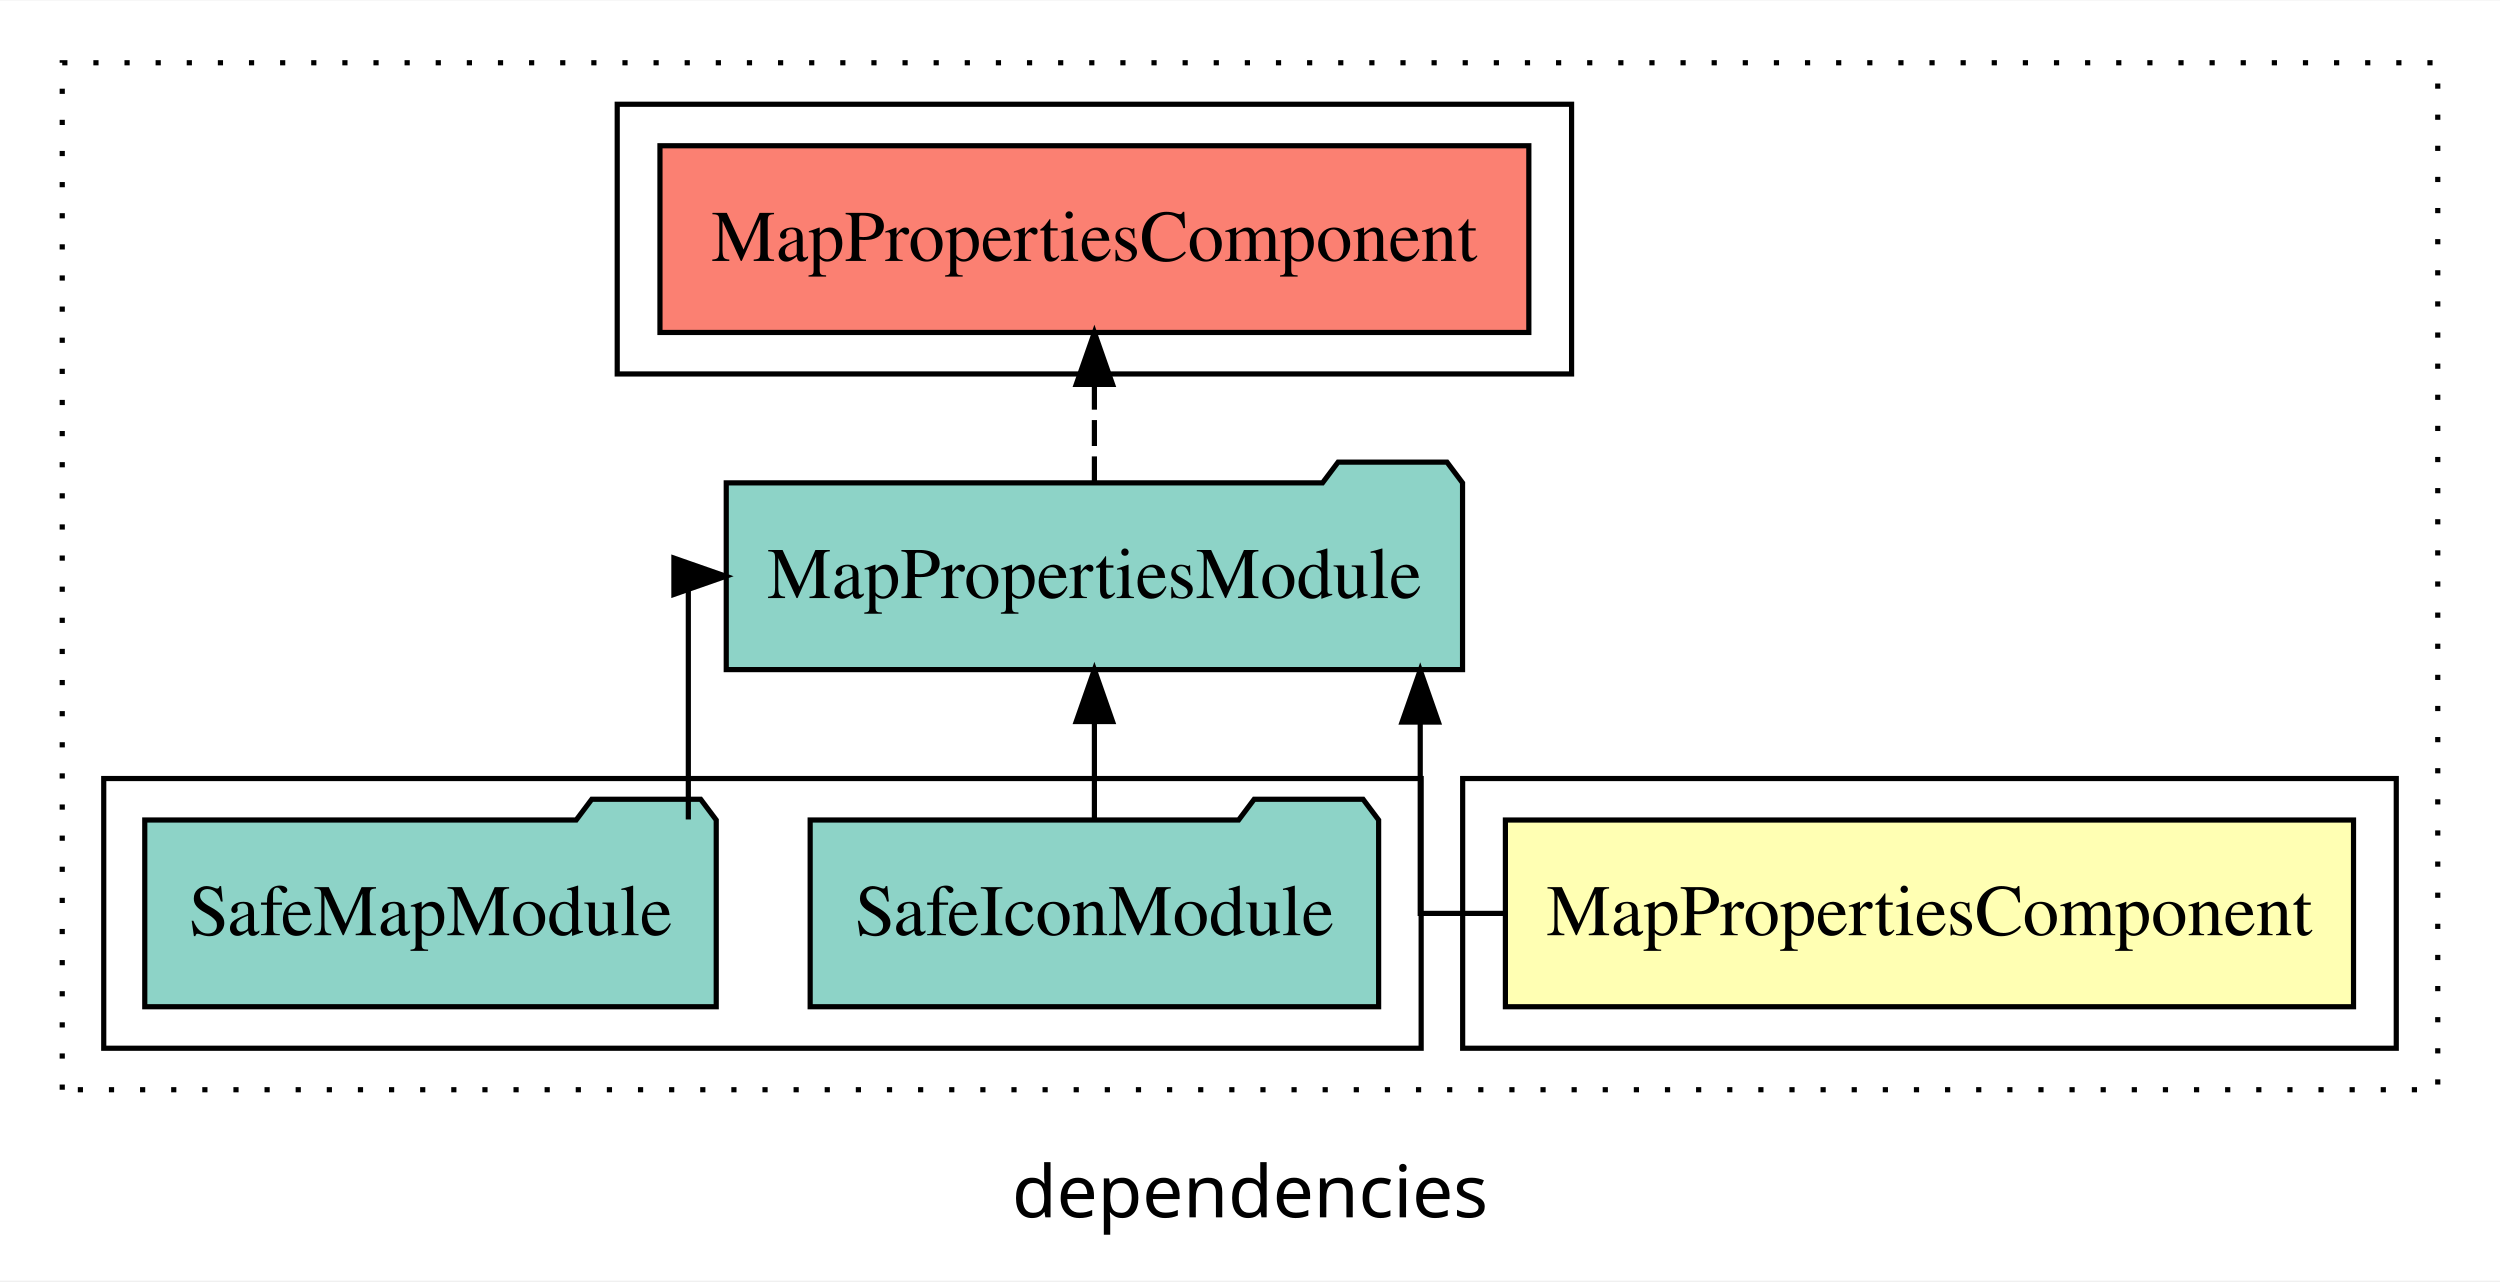
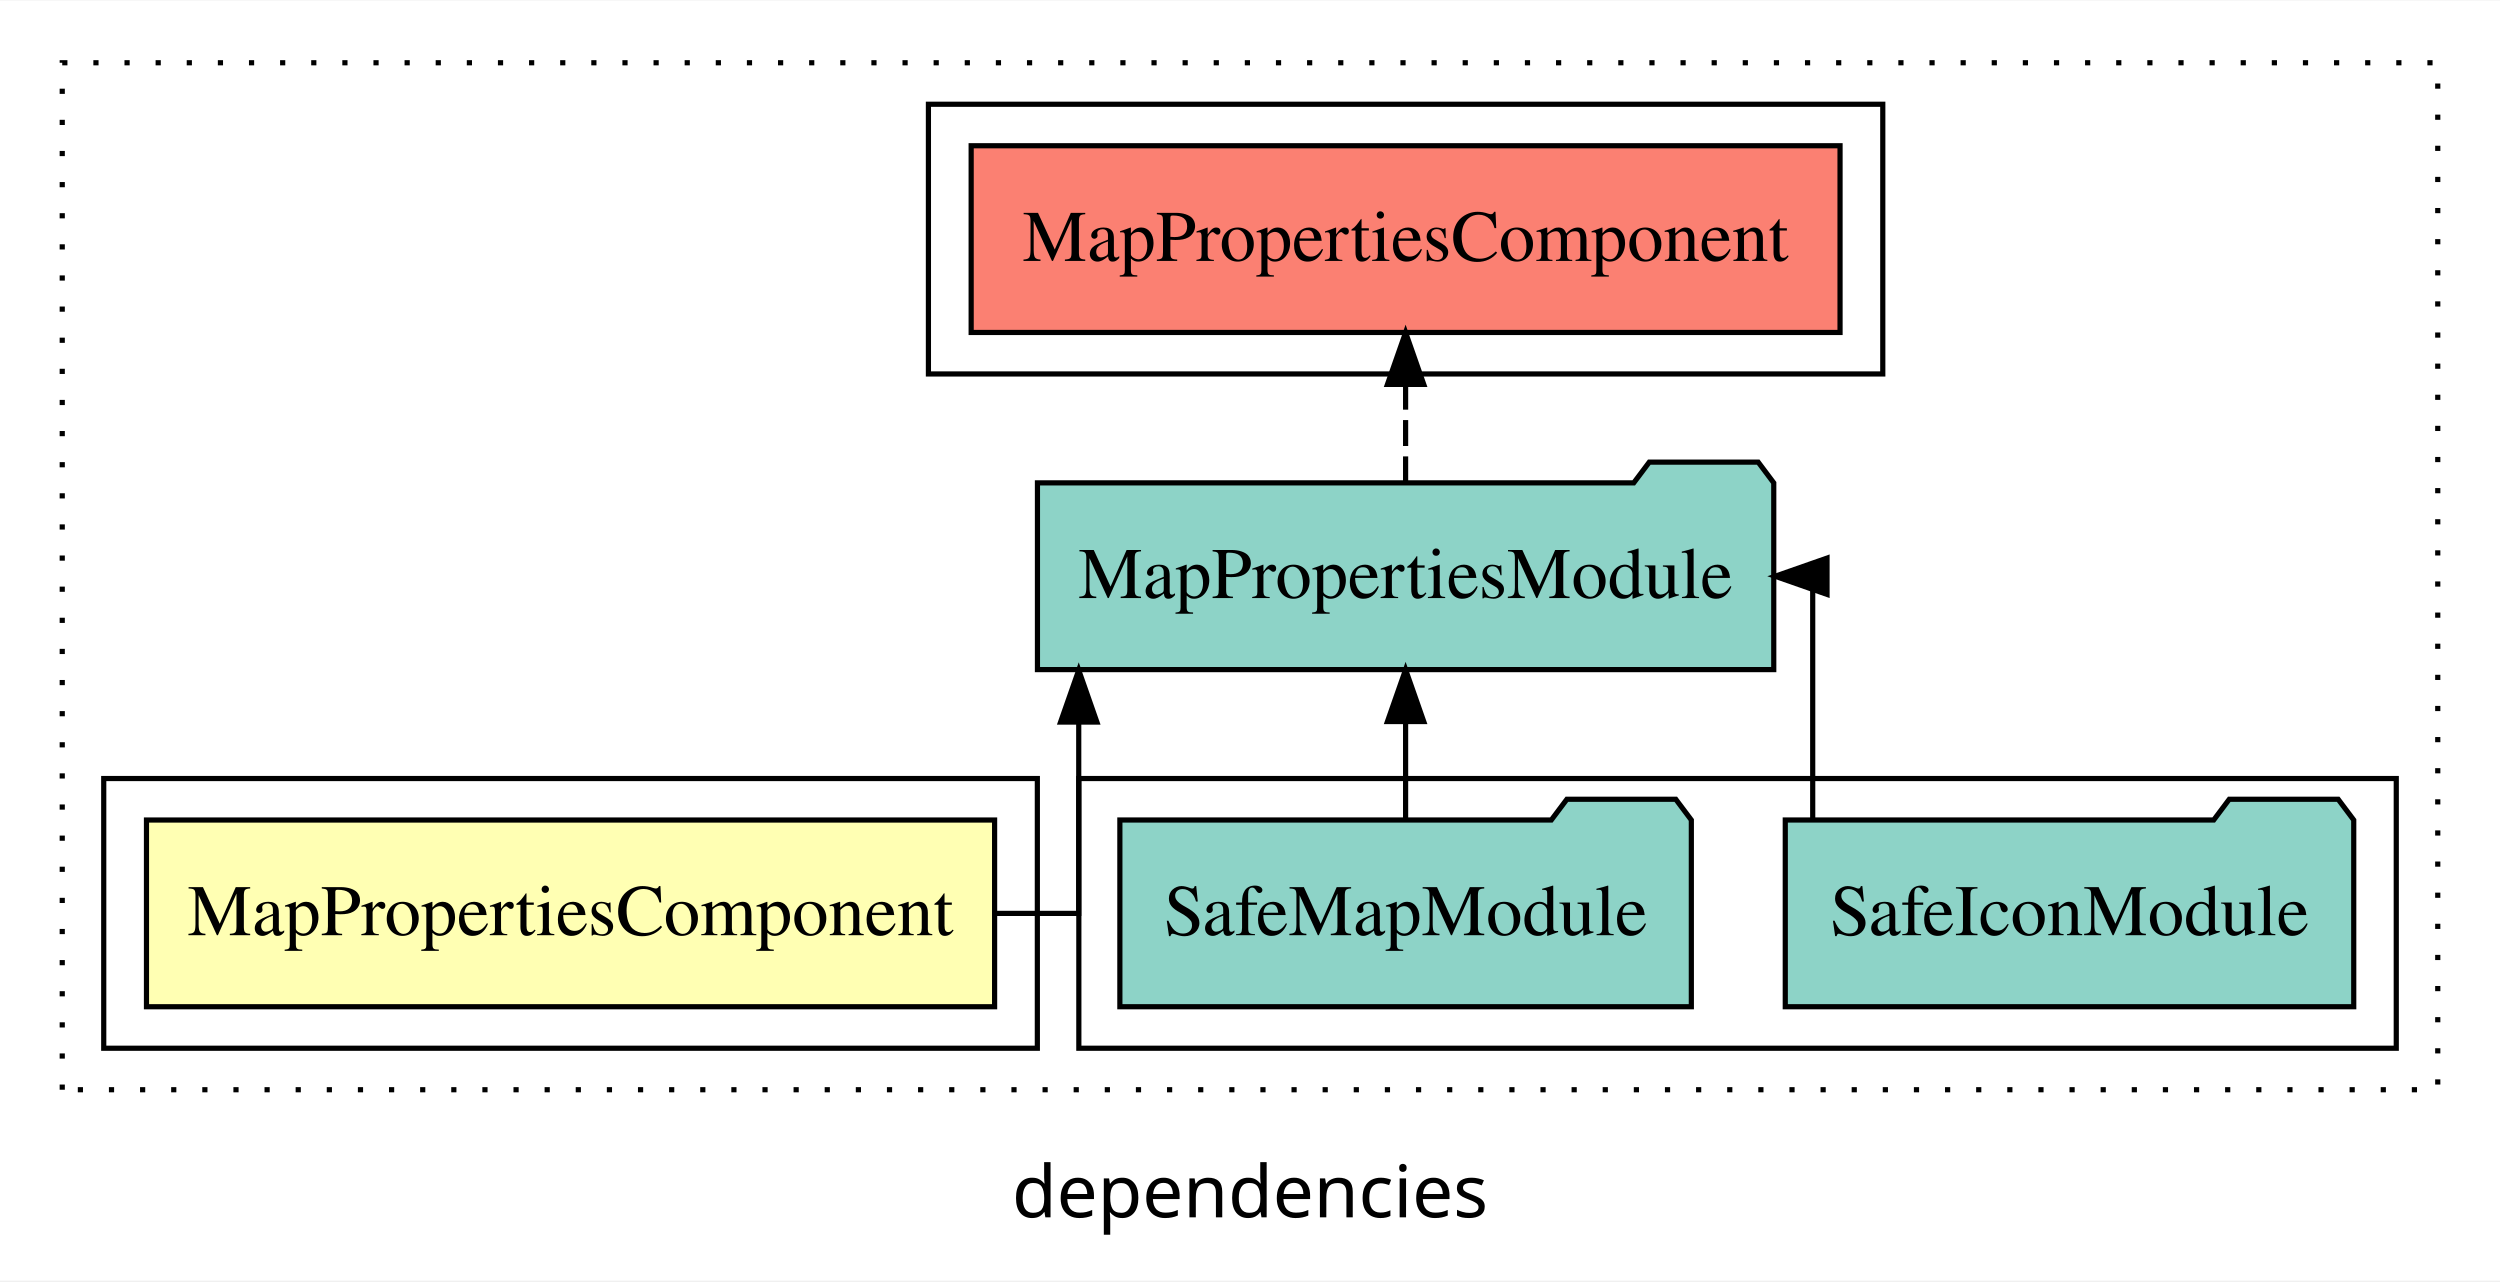
<svg xmlns="http://www.w3.org/2000/svg" width="482pt" height="247pt" viewBox="0.00 0.00 482.00 246.80">
  <g id="graph0" class="graph" transform="scale(1 1) rotate(0) translate(4 242.8)">
    <polygon fill="white" stroke="transparent" points="-4,4 -4,-242.8 478,-242.8 478,4 -4,4" />
    <text text-anchor="middle" x="237" y="-8.2" font-family="sans-serif" font-size="14.00">dependencies</text>
    <g id="clust1" class="cluster">
      <polygon fill="none" stroke="black" stroke-dasharray="1,5" points="8,-32.8 8,-230.8 466,-230.8 466,-32.8 8,-32.8" />
    </g>
-     <g id="clust2" class="cluster">
-       <polygon fill="none" stroke="black" points="278,-40.8 278,-92.8 458,-92.8 458,-40.8 278,-40.8" />
+     <g id="clust5" class="cluster">
+       <polygon fill="none" stroke="black" points="175,-170.8 175,-222.8 359,-222.8 359,-170.8 175,-170.8" />
    </g>
    <g id="clust4" class="cluster">
-       <polygon fill="none" stroke="black" points="16,-40.8 16,-92.8 270,-92.8 270,-40.8 16,-40.8" />
+       <polygon fill="none" stroke="black" points="204,-40.8 204,-92.8 458,-92.8 458,-40.8 204,-40.8" />
    </g>
-     <g id="clust5" class="cluster">
-       <polygon fill="none" stroke="black" points="115,-170.8 115,-222.8 299,-222.8 299,-170.8 115,-170.8" />
+     <g id="clust2" class="cluster">
+       <polygon fill="none" stroke="black" points="16,-40.8 16,-92.8 196,-92.8 196,-40.8 16,-40.8" />
    </g>
    <g id="node1" class="node">
-       <polygon fill="#ffffb3" stroke="black" points="449.76,-84.8 286.24,-84.8 286.24,-48.8 449.76,-48.8 449.76,-84.8" />
-       <text text-anchor="middle" x="368" y="-62.6" font-family="Times,serif" font-size="14.00">MapPropertiesComponent</text>
+       <polygon fill="#ffffb3" stroke="black" points="187.76,-84.8 24.24,-84.8 24.24,-48.8 187.76,-48.8 187.76,-84.8" />
+       <text text-anchor="middle" x="106" y="-62.6" font-family="Times,serif" font-size="14.00">MapPropertiesComponent</text>
    </g>
    <g id="node2" class="node">
-       <polygon fill="#8dd3c7" stroke="black" points="277.98,-149.8 274.98,-153.8 253.98,-153.8 250.98,-149.8 136.02,-149.8 136.02,-113.8 277.98,-113.8 277.98,-149.8" />
-       <text text-anchor="middle" x="207" y="-127.6" font-family="Times,serif" font-size="14.00">MapPropertiesModule</text>
+       <polygon fill="#8dd3c7" stroke="black" points="337.98,-149.8 334.98,-153.8 313.98,-153.8 310.98,-149.8 196.02,-149.8 196.02,-113.8 337.98,-113.8 337.98,-149.8" />
+       <text text-anchor="middle" x="267" y="-127.6" font-family="Times,serif" font-size="14.00">MapPropertiesModule</text>
    </g>
    <g id="edge1" class="edge">
-       <path fill="none" stroke="black" d="M286.03,-66.8C276.35,-66.8 269.82,-66.8 269.82,-66.8 269.82,-66.8 269.82,-103.69 269.82,-103.69" />
-       <polygon fill="black" stroke="black" points="266.32,-103.69 269.82,-113.69 273.32,-103.69 266.32,-103.69" />
+       <path fill="none" stroke="black" d="M187.8,-66.8C197.47,-66.8 203.98,-66.8 203.98,-66.8 203.98,-66.8 203.98,-103.69 203.98,-103.69" />
+       <polygon fill="black" stroke="black" points="200.48,-103.69 203.98,-113.69 207.48,-103.69 200.48,-103.69" />
    </g>
    <g id="node5" class="node">
-       <polygon fill="#fb8072" stroke="black" points="290.76,-214.8 123.24,-214.8 123.24,-178.8 290.76,-178.8 290.76,-214.8" />
-       <text text-anchor="middle" x="207" y="-192.6" font-family="Times,serif" font-size="14.00">MapPropertiesComponent </text>
+       <polygon fill="#fb8072" stroke="black" points="350.76,-214.8 183.24,-214.8 183.24,-178.8 350.76,-178.8 350.76,-214.8" />
+       <text text-anchor="middle" x="267" y="-192.6" font-family="Times,serif" font-size="14.00">MapPropertiesComponent </text>
    </g>
    <g id="edge4" class="edge">
-       <path fill="none" stroke="black" stroke-dasharray="5,2" d="M207,-149.91C207,-149.91 207,-168.79 207,-168.79" />
-       <polygon fill="black" stroke="black" points="203.5,-168.79 207,-178.79 210.5,-168.79 203.5,-168.79" />
+       <path fill="none" stroke="black" stroke-dasharray="5,2" d="M267,-149.91C267,-149.91 267,-168.79 267,-168.79" />
+       <polygon fill="black" stroke="black" points="263.5,-168.79 267,-178.79 270.5,-168.79 263.5,-168.79" />
    </g>
    <g id="node3" class="node">
-       <polygon fill="#8dd3c7" stroke="black" points="261.8,-84.8 258.8,-88.8 237.8,-88.8 234.8,-84.8 152.2,-84.8 152.2,-48.8 261.8,-48.8 261.8,-84.8" />
-       <text text-anchor="middle" x="207" y="-62.6" font-family="Times,serif" font-size="14.00">SafeIconModule</text>
+       <polygon fill="#8dd3c7" stroke="black" points="449.8,-84.8 446.8,-88.8 425.8,-88.8 422.8,-84.8 340.2,-84.8 340.2,-48.8 449.8,-48.8 449.8,-84.8" />
+       <text text-anchor="middle" x="395" y="-62.6" font-family="Times,serif" font-size="14.00">SafeIconModule</text>
    </g>
    <g id="edge2" class="edge">
-       <path fill="none" stroke="black" d="M207,-84.91C207,-84.91 207,-103.79 207,-103.79" />
-       <polygon fill="black" stroke="black" points="203.5,-103.79 207,-113.79 210.5,-103.79 203.5,-103.79" />
+       <path fill="none" stroke="black" d="M345.49,-84.91C345.49,-104.14 345.49,-131.8 345.49,-131.8 345.49,-131.8 344.76,-131.8 344.76,-131.8" />
+       <polygon fill="black" stroke="black" points="348.25,-128.3 338.25,-131.8 348.25,-135.3 348.25,-128.3" />
    </g>
    <g id="node4" class="node">
-       <polygon fill="#8dd3c7" stroke="black" points="134.09,-84.8 131.09,-88.8 110.09,-88.8 107.09,-84.8 23.91,-84.8 23.91,-48.8 134.09,-48.8 134.09,-84.8" />
-       <text text-anchor="middle" x="79" y="-62.6" font-family="Times,serif" font-size="14.00">SafeMapModule</text>
+       <polygon fill="#8dd3c7" stroke="black" points="322.09,-84.8 319.09,-88.8 298.09,-88.8 295.09,-84.8 211.91,-84.8 211.91,-48.8 322.09,-48.8 322.09,-84.8" />
+       <text text-anchor="middle" x="267" y="-62.6" font-family="Times,serif" font-size="14.00">SafeMapModule</text>
    </g>
    <g id="edge3" class="edge">
-       <path fill="none" stroke="black" d="M128.71,-84.91C128.71,-104.14 128.71,-131.8 128.71,-131.8 128.71,-131.8 129.43,-131.8 129.43,-131.8" />
-       <polygon fill="black" stroke="black" points="125.93,-135.3 135.93,-131.8 125.93,-128.3 125.93,-135.3" />
+       <path fill="none" stroke="black" d="M267,-84.91C267,-84.91 267,-103.79 267,-103.79" />
+       <polygon fill="black" stroke="black" points="263.5,-103.79 267,-113.79 270.5,-103.79 263.5,-103.79" />
    </g>
  </g>
</svg>
